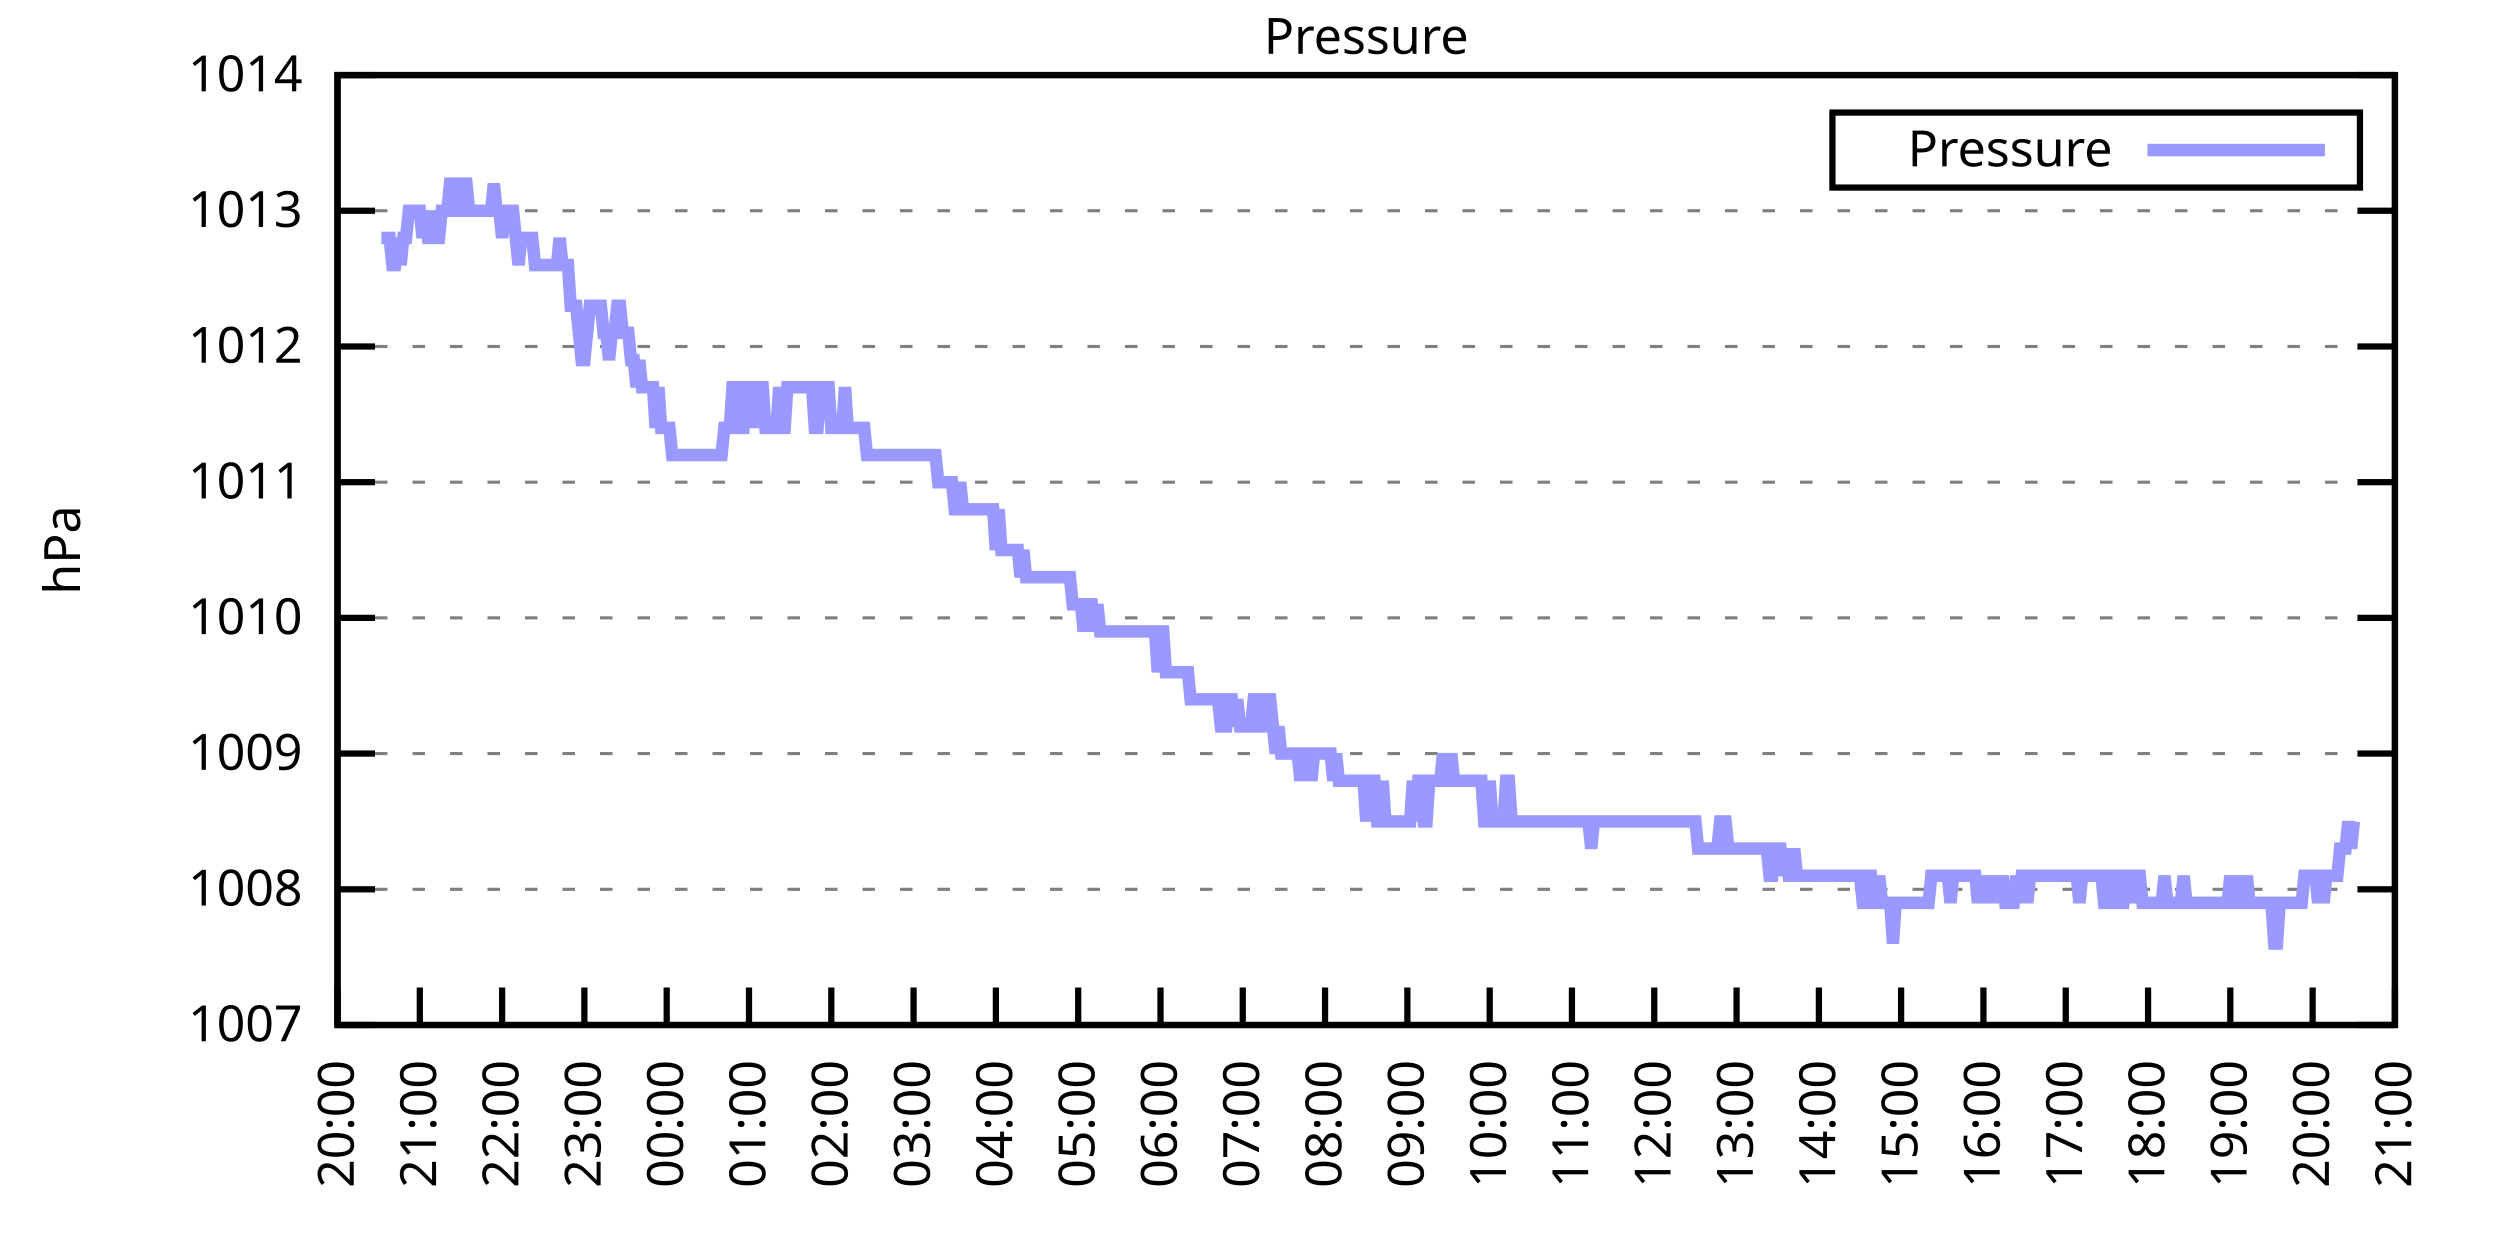
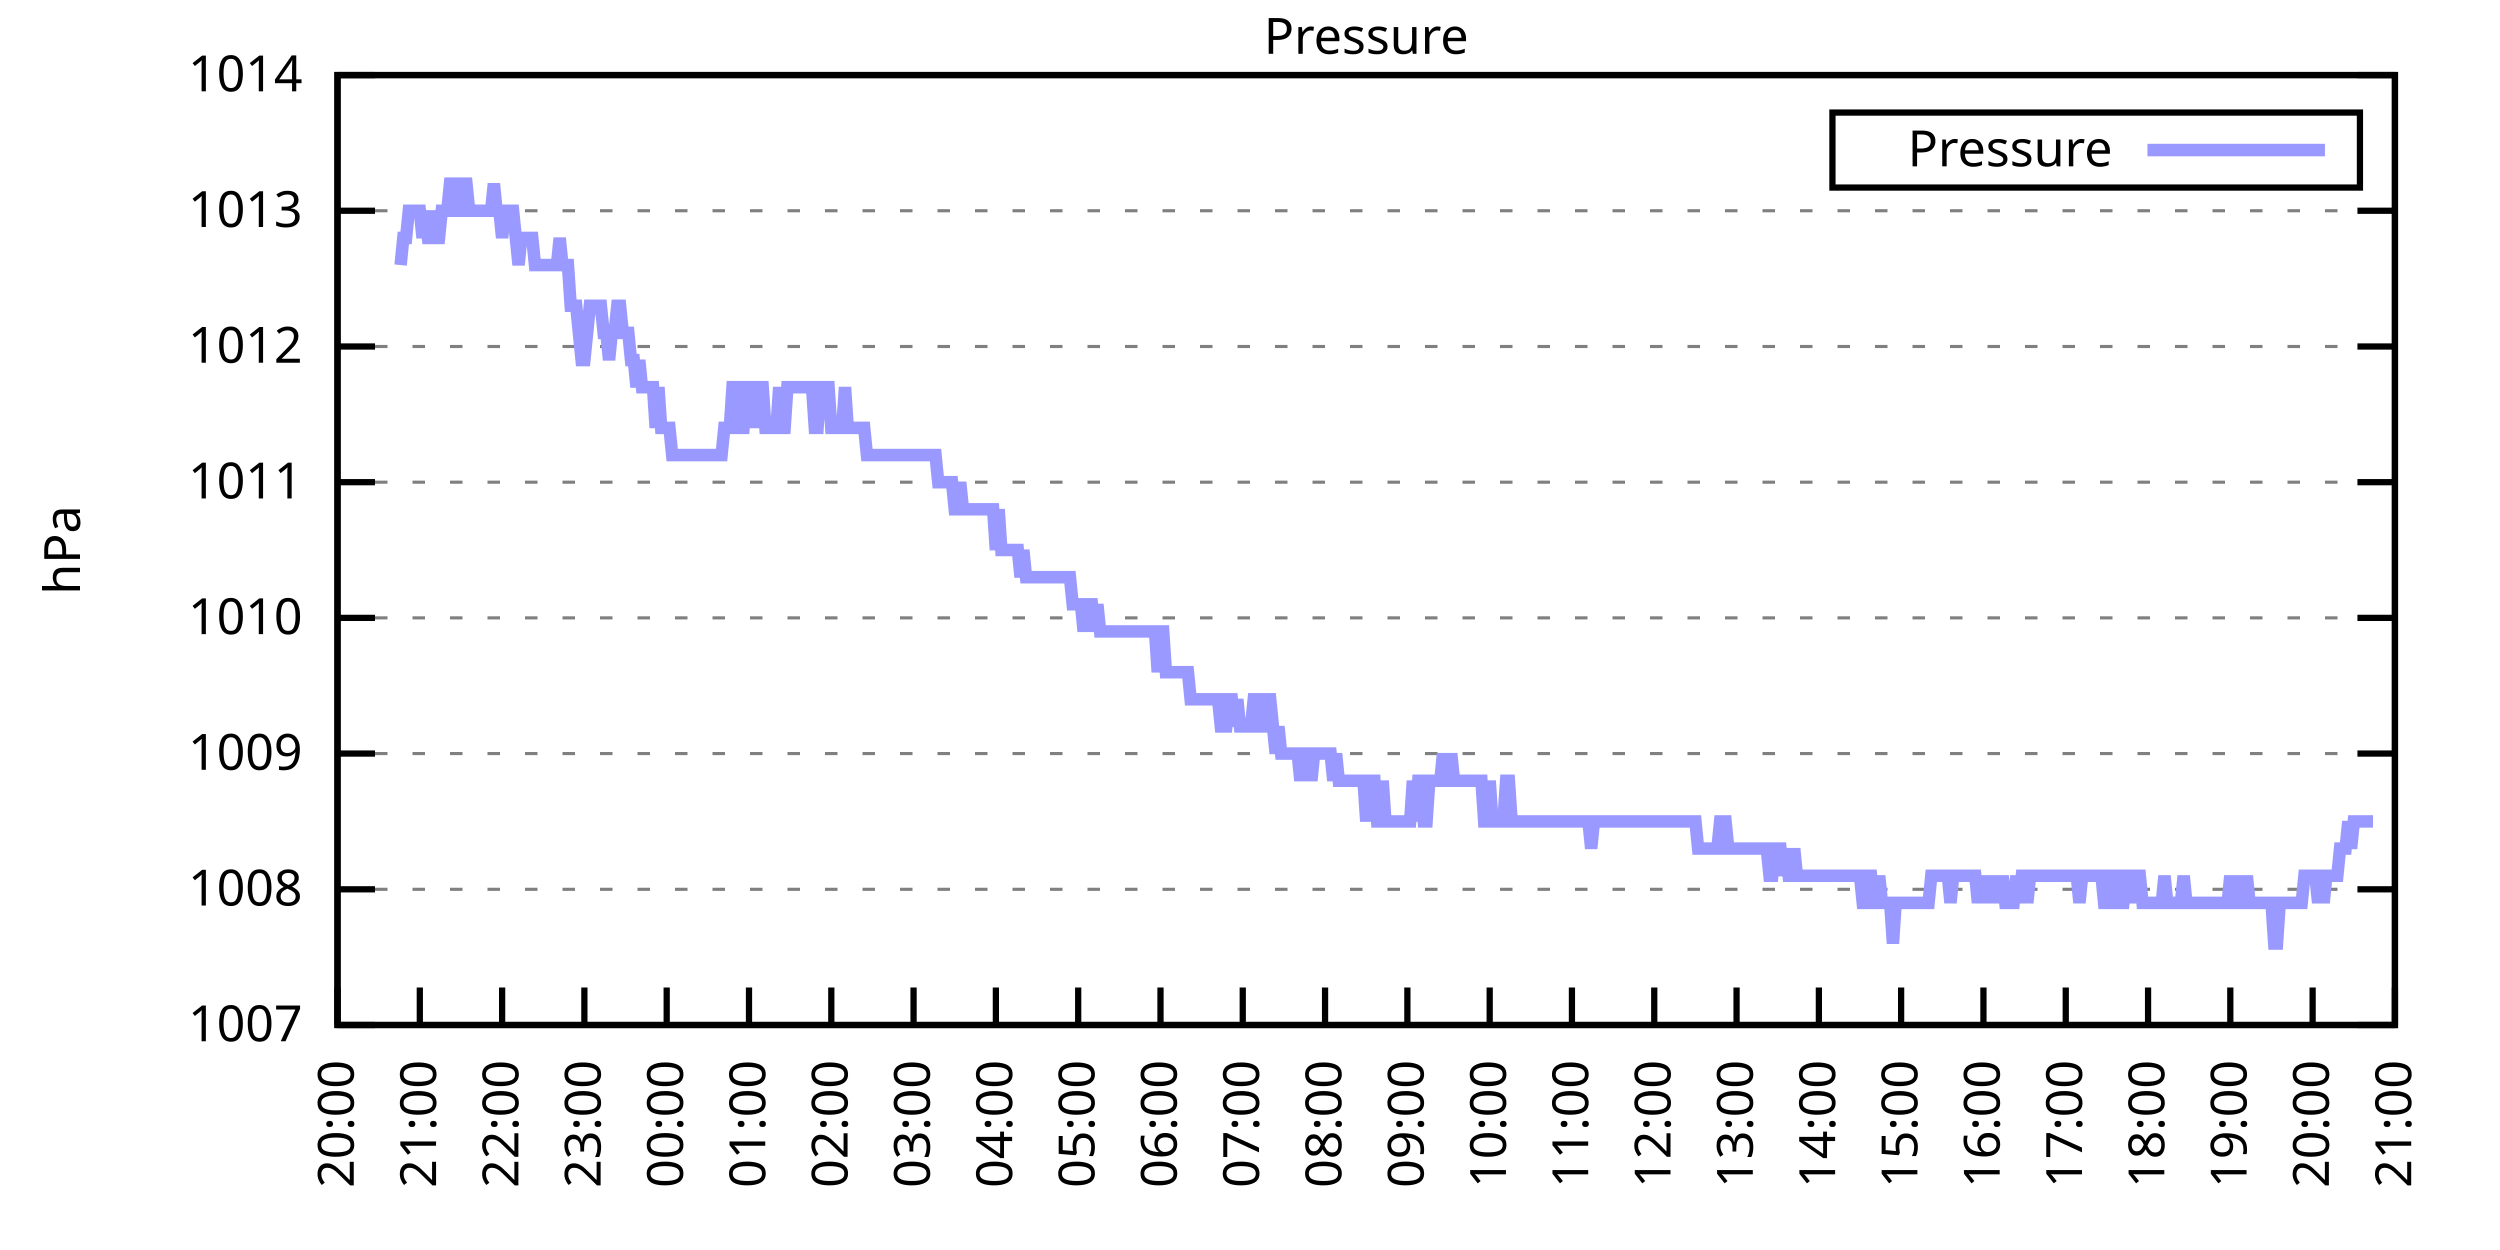
<svg xmlns="http://www.w3.org/2000/svg" xmlns:xlink="http://www.w3.org/1999/xlink" width="400" height="200" viewBox="0 0 400 200">
  <g id="gnuplot_canvas">
    <rect x="0" y="0" width="400" height="200" fill="none" />
    <defs>
      <circle id="gpDot" r="0.5" stroke-width="0.5" stroke="currentColor" />
      <path id="gpPt0" stroke-width="0.333" stroke="currentColor" d="M-1,0 h2 M0,-1 v2" />
      <path id="gpPt1" stroke-width="0.333" stroke="currentColor" d="M-1,-1 L1,1 M1,-1 L-1,1" />
      <path id="gpPt2" stroke-width="0.333" stroke="currentColor" d="M-1,0 L1,0 M0,-1 L0,1 M-1,-1 L1,1 M-1,1 L1,-1" />
      <rect id="gpPt3" stroke-width="0.333" stroke="currentColor" x="-1" y="-1" width="2" height="2" />
      <rect id="gpPt4" stroke-width="0.333" stroke="currentColor" fill="currentColor" x="-1" y="-1" width="2" height="2" />
      <circle id="gpPt5" stroke-width="0.333" stroke="currentColor" cx="0" cy="0" r="1" />
      <use xlink:href="#gpPt5" id="gpPt6" fill="currentColor" stroke="none" />
      <path id="gpPt7" stroke-width="0.333" stroke="currentColor" d="M0,-1.33 L-1.33,0.67 L1.33,0.67 z" />
      <use xlink:href="#gpPt7" id="gpPt8" fill="currentColor" stroke="none" />
      <use xlink:href="#gpPt7" id="gpPt9" stroke="currentColor" transform="rotate(180)" />
      <use xlink:href="#gpPt9" id="gpPt10" fill="currentColor" stroke="none" />
      <use xlink:href="#gpPt3" id="gpPt11" stroke="currentColor" transform="rotate(45)" />
      <use xlink:href="#gpPt11" id="gpPt12" fill="currentColor" stroke="none" />
      <path id="gpPt13" stroke-width="0.333" stroke="currentColor" d="M0,1.330 L1.265,0.411 L0.782,-1.067 L-0.782,-1.076 L-1.265,0.411 z" />
      <use xlink:href="#gpPt13" id="gpPt14" fill="currentColor" stroke="none" />
      <filter id="textbox" filterUnits="objectBoundingBox" x="0" y="0" height="1" width="1">
        <feFlood flood-color="white" flood-opacity="1" result="bgnd" />
        <feComposite in="SourceGraphic" in2="bgnd" operator="atop" />
      </filter>
      <filter id="greybox" filterUnits="objectBoundingBox" x="0" y="0" height="1" width="1">
        <feFlood flood-color="lightgrey" flood-opacity="1" result="grey" />
        <feComposite in="SourceGraphic" in2="grey" operator="atop" />
      </filter>
    </defs>
    <g fill="none" color="white" stroke="currentColor" stroke-width="1.00" stroke-linecap="butt" stroke-linejoin="miter">
</g>
    <g fill="none" color="black" stroke="currentColor" stroke-width="1.00" stroke-linecap="butt" stroke-linejoin="miter">
      <g stroke="none" shape-rendering="crispEdges">
        <polygon fill="rgb(255, 255, 255)" points="54.00,164.00 383.18,164.00 383.18,12.02 54.00,12.02 " />
      </g>
    </g>
    <g fill="none" color="black" stroke="currentColor" stroke-width="1.00" stroke-linecap="butt" stroke-linejoin="miter">
</g>
    <g fill="none" color="black" stroke="black" stroke-width="0.50" stroke-linecap="butt" stroke-linejoin="miter">
</g>
    <g fill="none" color="gray" stroke="currentColor" stroke-width="0.50" stroke-linecap="butt" stroke-linejoin="miter">
      <path stroke="gray" stroke-dasharray="2,4" class="gridline" d="M54.00,164.00 L383.19,164.00  " />
    </g>
    <g fill="none" color="gray" stroke="gray" stroke-width="1.00" stroke-linecap="butt" stroke-linejoin="miter">
</g>
    <g fill="none" color="black" stroke="currentColor" stroke-width="1.00" stroke-linecap="butt" stroke-linejoin="miter">
      <path stroke="black" d="M54.00,164.00 L60.00,164.00 M383.19,164.00 L377.19,164.00  " />
      <g transform="translate(48.40,166.60)" stroke="none" fill="black" font-family="Sans" font-size="8.00" text-anchor="end">
        <text>
          <tspan font-family="Sans"> 1007</tspan>
        </text>
      </g>
    </g>
    <g fill="none" color="black" stroke="currentColor" stroke-width="1.00" stroke-linecap="butt" stroke-linejoin="miter">
</g>
    <g fill="none" color="black" stroke="black" stroke-width="0.50" stroke-linecap="butt" stroke-linejoin="miter">
</g>
    <g fill="none" color="gray" stroke="currentColor" stroke-width="0.50" stroke-linecap="butt" stroke-linejoin="miter">
      <path stroke="gray" stroke-dasharray="2,4" class="gridline" d="M54.00,142.29 L383.19,142.29  " />
    </g>
    <g fill="none" color="gray" stroke="gray" stroke-width="1.00" stroke-linecap="butt" stroke-linejoin="miter">
</g>
    <g fill="none" color="black" stroke="currentColor" stroke-width="1.00" stroke-linecap="butt" stroke-linejoin="miter">
      <path stroke="black" d="M54.00,142.29 L60.00,142.29 M383.19,142.29 L377.19,142.29  " />
      <g transform="translate(48.40,144.89)" stroke="none" fill="black" font-family="Sans" font-size="8.00" text-anchor="end">
        <text>
          <tspan font-family="Sans"> 1008</tspan>
        </text>
      </g>
    </g>
    <g fill="none" color="black" stroke="currentColor" stroke-width="1.00" stroke-linecap="butt" stroke-linejoin="miter">
</g>
    <g fill="none" color="black" stroke="black" stroke-width="0.50" stroke-linecap="butt" stroke-linejoin="miter">
</g>
    <g fill="none" color="gray" stroke="currentColor" stroke-width="0.50" stroke-linecap="butt" stroke-linejoin="miter">
      <path stroke="gray" stroke-dasharray="2,4" class="gridline" d="M54.00,120.57 L383.19,120.57  " />
    </g>
    <g fill="none" color="gray" stroke="gray" stroke-width="1.00" stroke-linecap="butt" stroke-linejoin="miter">
</g>
    <g fill="none" color="black" stroke="currentColor" stroke-width="1.00" stroke-linecap="butt" stroke-linejoin="miter">
      <path stroke="black" d="M54.00,120.57 L60.00,120.57 M383.19,120.57 L377.19,120.57  " />
      <g transform="translate(48.40,123.17)" stroke="none" fill="black" font-family="Sans" font-size="8.00" text-anchor="end">
        <text>
          <tspan font-family="Sans"> 1009</tspan>
        </text>
      </g>
    </g>
    <g fill="none" color="black" stroke="currentColor" stroke-width="1.00" stroke-linecap="butt" stroke-linejoin="miter">
</g>
    <g fill="none" color="black" stroke="black" stroke-width="0.50" stroke-linecap="butt" stroke-linejoin="miter">
</g>
    <g fill="none" color="gray" stroke="currentColor" stroke-width="0.50" stroke-linecap="butt" stroke-linejoin="miter">
      <path stroke="gray" stroke-dasharray="2,4" class="gridline" d="M54.00,98.86 L383.19,98.86  " />
    </g>
    <g fill="none" color="gray" stroke="gray" stroke-width="1.00" stroke-linecap="butt" stroke-linejoin="miter">
</g>
    <g fill="none" color="black" stroke="currentColor" stroke-width="1.00" stroke-linecap="butt" stroke-linejoin="miter">
      <path stroke="black" d="M54.00,98.86 L60.00,98.86 M383.19,98.86 L377.19,98.86  " />
      <g transform="translate(48.40,101.46)" stroke="none" fill="black" font-family="Sans" font-size="8.00" text-anchor="end">
        <text>
          <tspan font-family="Sans"> 1010</tspan>
        </text>
      </g>
    </g>
    <g fill="none" color="black" stroke="currentColor" stroke-width="1.00" stroke-linecap="butt" stroke-linejoin="miter">
</g>
    <g fill="none" color="black" stroke="black" stroke-width="0.50" stroke-linecap="butt" stroke-linejoin="miter">
</g>
    <g fill="none" color="gray" stroke="currentColor" stroke-width="0.50" stroke-linecap="butt" stroke-linejoin="miter">
      <path stroke="gray" stroke-dasharray="2,4" class="gridline" d="M54.00,77.15 L383.19,77.15  " />
    </g>
    <g fill="none" color="gray" stroke="gray" stroke-width="1.00" stroke-linecap="butt" stroke-linejoin="miter">
</g>
    <g fill="none" color="black" stroke="currentColor" stroke-width="1.00" stroke-linecap="butt" stroke-linejoin="miter">
      <path stroke="black" d="M54.00,77.15 L60.00,77.15 M383.19,77.15 L377.19,77.15  " />
      <g transform="translate(48.40,79.75)" stroke="none" fill="black" font-family="Sans" font-size="8.00" text-anchor="end">
        <text>
          <tspan font-family="Sans"> 1011</tspan>
        </text>
      </g>
    </g>
    <g fill="none" color="black" stroke="currentColor" stroke-width="1.00" stroke-linecap="butt" stroke-linejoin="miter">
</g>
    <g fill="none" color="black" stroke="black" stroke-width="0.50" stroke-linecap="butt" stroke-linejoin="miter">
</g>
    <g fill="none" color="gray" stroke="currentColor" stroke-width="0.50" stroke-linecap="butt" stroke-linejoin="miter">
      <path stroke="gray" stroke-dasharray="2,4" class="gridline" d="M54.00,55.44 L383.19,55.44  " />
    </g>
    <g fill="none" color="gray" stroke="gray" stroke-width="1.00" stroke-linecap="butt" stroke-linejoin="miter">
</g>
    <g fill="none" color="black" stroke="currentColor" stroke-width="1.00" stroke-linecap="butt" stroke-linejoin="miter">
      <path stroke="black" d="M54.00,55.44 L60.00,55.44 M383.19,55.44 L377.19,55.44  " />
      <g transform="translate(48.40,58.04)" stroke="none" fill="black" font-family="Sans" font-size="8.00" text-anchor="end">
        <text>
          <tspan font-family="Sans"> 1012</tspan>
        </text>
      </g>
    </g>
    <g fill="none" color="black" stroke="currentColor" stroke-width="1.00" stroke-linecap="butt" stroke-linejoin="miter">
</g>
    <g fill="none" color="black" stroke="black" stroke-width="0.50" stroke-linecap="butt" stroke-linejoin="miter">
</g>
    <g fill="none" color="gray" stroke="currentColor" stroke-width="0.50" stroke-linecap="butt" stroke-linejoin="miter">
      <path stroke="gray" stroke-dasharray="2,4" class="gridline" d="M54.00,33.72 L383.19,33.72  " />
    </g>
    <g fill="none" color="gray" stroke="gray" stroke-width="1.00" stroke-linecap="butt" stroke-linejoin="miter">
</g>
    <g fill="none" color="black" stroke="currentColor" stroke-width="1.00" stroke-linecap="butt" stroke-linejoin="miter">
      <path stroke="black" d="M54.00,33.72 L60.00,33.72 M383.19,33.72 L377.19,33.72  " />
      <g transform="translate(48.40,36.32)" stroke="none" fill="black" font-family="Sans" font-size="8.00" text-anchor="end">
        <text>
          <tspan font-family="Sans"> 1013</tspan>
        </text>
      </g>
    </g>
    <g fill="none" color="black" stroke="currentColor" stroke-width="1.00" stroke-linecap="butt" stroke-linejoin="miter">
</g>
    <g fill="none" color="black" stroke="black" stroke-width="0.50" stroke-linecap="butt" stroke-linejoin="miter">
</g>
    <g fill="none" color="gray" stroke="currentColor" stroke-width="0.50" stroke-linecap="butt" stroke-linejoin="miter">
      <path stroke="gray" stroke-dasharray="2,4" class="gridline" d="M54.00,12.01 L383.19,12.01  " />
    </g>
    <g fill="none" color="gray" stroke="gray" stroke-width="1.00" stroke-linecap="butt" stroke-linejoin="miter">
</g>
    <g fill="none" color="black" stroke="currentColor" stroke-width="1.00" stroke-linecap="butt" stroke-linejoin="miter">
      <path stroke="black" d="M54.00,12.01 L60.00,12.01 M383.19,12.01 L377.19,12.01  " />
      <g transform="translate(48.40,14.61)" stroke="none" fill="black" font-family="Sans" font-size="8.00" text-anchor="end">
        <text>
          <tspan font-family="Sans"> 1014</tspan>
        </text>
      </g>
    </g>
    <g fill="none" color="black" stroke="currentColor" stroke-width="1.00" stroke-linecap="butt" stroke-linejoin="miter">
      <path stroke="black" d="M54.00,164.00 L54.00,158.00  " />
      <g transform="translate(56.60,169.60) rotate(270.00)" stroke="none" fill="black" font-family="Sans" font-size="8.00" text-anchor="end">
        <text>
          <tspan font-family="Sans">20:00</tspan>
        </text>
      </g>
    </g>
    <g fill="none" color="black" stroke="currentColor" stroke-width="1.00" stroke-linecap="butt" stroke-linejoin="miter">
      <path stroke="black" d="M67.17,164.00 L67.17,158.00  " />
      <g transform="translate(69.77,169.60) rotate(270.00)" stroke="none" fill="black" font-family="Sans" font-size="8.00" text-anchor="end">
        <text>
          <tspan font-family="Sans">21:00</tspan>
        </text>
      </g>
    </g>
    <g fill="none" color="black" stroke="currentColor" stroke-width="1.00" stroke-linecap="butt" stroke-linejoin="miter">
      <path stroke="black" d="M80.34,164.00 L80.34,158.00  " />
      <g transform="translate(82.94,169.60) rotate(270.00)" stroke="none" fill="black" font-family="Sans" font-size="8.00" text-anchor="end">
        <text>
          <tspan font-family="Sans">22:00</tspan>
        </text>
      </g>
    </g>
    <g fill="none" color="black" stroke="currentColor" stroke-width="1.00" stroke-linecap="butt" stroke-linejoin="miter">
      <path stroke="black" d="M93.50,164.00 L93.50,158.00  " />
      <g transform="translate(96.10,169.60) rotate(270.00)" stroke="none" fill="black" font-family="Sans" font-size="8.00" text-anchor="end">
        <text>
          <tspan font-family="Sans">23:00</tspan>
        </text>
      </g>
    </g>
    <g fill="none" color="black" stroke="currentColor" stroke-width="1.00" stroke-linecap="butt" stroke-linejoin="miter">
      <path stroke="black" d="M106.67,164.00 L106.67,158.00  " />
      <g transform="translate(109.27,169.60) rotate(270.00)" stroke="none" fill="black" font-family="Sans" font-size="8.00" text-anchor="end">
        <text>
          <tspan font-family="Sans">00:00</tspan>
        </text>
      </g>
    </g>
    <g fill="none" color="black" stroke="currentColor" stroke-width="1.00" stroke-linecap="butt" stroke-linejoin="miter">
      <path stroke="black" d="M119.84,164.00 L119.84,158.00  " />
      <g transform="translate(122.44,169.60) rotate(270.00)" stroke="none" fill="black" font-family="Sans" font-size="8.00" text-anchor="end">
        <text>
          <tspan font-family="Sans">01:00</tspan>
        </text>
      </g>
    </g>
    <g fill="none" color="black" stroke="currentColor" stroke-width="1.00" stroke-linecap="butt" stroke-linejoin="miter">
      <path stroke="black" d="M133.01,164.00 L133.01,158.00  " />
      <g transform="translate(135.61,169.60) rotate(270.00)" stroke="none" fill="black" font-family="Sans" font-size="8.00" text-anchor="end">
        <text>
          <tspan font-family="Sans">02:00</tspan>
        </text>
      </g>
    </g>
    <g fill="none" color="black" stroke="currentColor" stroke-width="1.00" stroke-linecap="butt" stroke-linejoin="miter">
      <path stroke="black" d="M146.17,164.00 L146.17,158.00  " />
      <g transform="translate(148.77,169.60) rotate(270.00)" stroke="none" fill="black" font-family="Sans" font-size="8.00" text-anchor="end">
        <text>
          <tspan font-family="Sans">03:00</tspan>
        </text>
      </g>
    </g>
    <g fill="none" color="black" stroke="currentColor" stroke-width="1.00" stroke-linecap="butt" stroke-linejoin="miter">
      <path stroke="black" d="M159.34,164.00 L159.34,158.00  " />
      <g transform="translate(161.94,169.60) rotate(270.00)" stroke="none" fill="black" font-family="Sans" font-size="8.00" text-anchor="end">
        <text>
          <tspan font-family="Sans">04:00</tspan>
        </text>
      </g>
    </g>
    <g fill="none" color="black" stroke="currentColor" stroke-width="1.00" stroke-linecap="butt" stroke-linejoin="miter">
      <path stroke="black" d="M172.51,164.00 L172.51,158.00  " />
      <g transform="translate(175.11,169.60) rotate(270.00)" stroke="none" fill="black" font-family="Sans" font-size="8.00" text-anchor="end">
        <text>
          <tspan font-family="Sans">05:00</tspan>
        </text>
      </g>
    </g>
    <g fill="none" color="black" stroke="currentColor" stroke-width="1.00" stroke-linecap="butt" stroke-linejoin="miter">
      <path stroke="black" d="M185.68,164.00 L185.68,158.00  " />
      <g transform="translate(188.28,169.60) rotate(270.00)" stroke="none" fill="black" font-family="Sans" font-size="8.00" text-anchor="end">
        <text>
          <tspan font-family="Sans">06:00</tspan>
        </text>
      </g>
    </g>
    <g fill="none" color="black" stroke="currentColor" stroke-width="1.00" stroke-linecap="butt" stroke-linejoin="miter">
      <path stroke="black" d="M198.84,164.00 L198.84,158.00  " />
      <g transform="translate(201.44,169.60) rotate(270.00)" stroke="none" fill="black" font-family="Sans" font-size="8.00" text-anchor="end">
        <text>
          <tspan font-family="Sans">07:00</tspan>
        </text>
      </g>
    </g>
    <g fill="none" color="black" stroke="currentColor" stroke-width="1.00" stroke-linecap="butt" stroke-linejoin="miter">
      <path stroke="black" d="M212.01,164.00 L212.01,158.00  " />
      <g transform="translate(214.61,169.60) rotate(270.00)" stroke="none" fill="black" font-family="Sans" font-size="8.00" text-anchor="end">
        <text>
          <tspan font-family="Sans">08:00</tspan>
        </text>
      </g>
    </g>
    <g fill="none" color="black" stroke="currentColor" stroke-width="1.00" stroke-linecap="butt" stroke-linejoin="miter">
      <path stroke="black" d="M225.18,164.00 L225.18,158.00  " />
      <g transform="translate(227.78,169.60) rotate(270.00)" stroke="none" fill="black" font-family="Sans" font-size="8.00" text-anchor="end">
        <text>
          <tspan font-family="Sans">09:00</tspan>
        </text>
      </g>
    </g>
    <g fill="none" color="black" stroke="currentColor" stroke-width="1.00" stroke-linecap="butt" stroke-linejoin="miter">
      <path stroke="black" d="M238.35,164.00 L238.35,158.00  " />
      <g transform="translate(240.95,169.60) rotate(270.00)" stroke="none" fill="black" font-family="Sans" font-size="8.00" text-anchor="end">
        <text>
          <tspan font-family="Sans">10:00</tspan>
        </text>
      </g>
    </g>
    <g fill="none" color="black" stroke="currentColor" stroke-width="1.00" stroke-linecap="butt" stroke-linejoin="miter">
      <path stroke="black" d="M251.51,164.00 L251.51,158.00  " />
      <g transform="translate(254.11,169.60) rotate(270.00)" stroke="none" fill="black" font-family="Sans" font-size="8.00" text-anchor="end">
        <text>
          <tspan font-family="Sans">11:00</tspan>
        </text>
      </g>
    </g>
    <g fill="none" color="black" stroke="currentColor" stroke-width="1.00" stroke-linecap="butt" stroke-linejoin="miter">
      <path stroke="black" d="M264.68,164.00 L264.68,158.00  " />
      <g transform="translate(267.28,169.60) rotate(270.00)" stroke="none" fill="black" font-family="Sans" font-size="8.00" text-anchor="end">
        <text>
          <tspan font-family="Sans">12:00</tspan>
        </text>
      </g>
    </g>
    <g fill="none" color="black" stroke="currentColor" stroke-width="1.00" stroke-linecap="butt" stroke-linejoin="miter">
      <path stroke="black" d="M277.85,164.00 L277.85,158.00  " />
      <g transform="translate(280.45,169.60) rotate(270.00)" stroke="none" fill="black" font-family="Sans" font-size="8.00" text-anchor="end">
        <text>
          <tspan font-family="Sans">13:00</tspan>
        </text>
      </g>
    </g>
    <g fill="none" color="black" stroke="currentColor" stroke-width="1.00" stroke-linecap="butt" stroke-linejoin="miter">
      <path stroke="black" d="M291.02,164.00 L291.02,158.00  " />
      <g transform="translate(293.62,169.60) rotate(270.00)" stroke="none" fill="black" font-family="Sans" font-size="8.00" text-anchor="end">
        <text>
          <tspan font-family="Sans">14:00</tspan>
        </text>
      </g>
    </g>
    <g fill="none" color="black" stroke="currentColor" stroke-width="1.00" stroke-linecap="butt" stroke-linejoin="miter">
      <path stroke="black" d="M304.18,164.00 L304.18,158.00  " />
      <g transform="translate(306.78,169.60) rotate(270.00)" stroke="none" fill="black" font-family="Sans" font-size="8.00" text-anchor="end">
        <text>
          <tspan font-family="Sans">15:00</tspan>
        </text>
      </g>
    </g>
    <g fill="none" color="black" stroke="currentColor" stroke-width="1.00" stroke-linecap="butt" stroke-linejoin="miter">
      <path stroke="black" d="M317.35,164.00 L317.35,158.00  " />
      <g transform="translate(319.95,169.60) rotate(270.00)" stroke="none" fill="black" font-family="Sans" font-size="8.00" text-anchor="end">
        <text>
          <tspan font-family="Sans">16:00</tspan>
        </text>
      </g>
    </g>
    <g fill="none" color="black" stroke="currentColor" stroke-width="1.00" stroke-linecap="butt" stroke-linejoin="miter">
      <path stroke="black" d="M330.52,164.00 L330.52,158.00  " />
      <g transform="translate(333.12,169.60) rotate(270.00)" stroke="none" fill="black" font-family="Sans" font-size="8.00" text-anchor="end">
        <text>
          <tspan font-family="Sans">17:00</tspan>
        </text>
      </g>
    </g>
    <g fill="none" color="black" stroke="currentColor" stroke-width="1.00" stroke-linecap="butt" stroke-linejoin="miter">
      <path stroke="black" d="M343.69,164.00 L343.69,158.00  " />
      <g transform="translate(346.29,169.60) rotate(270.00)" stroke="none" fill="black" font-family="Sans" font-size="8.00" text-anchor="end">
        <text>
          <tspan font-family="Sans">18:00</tspan>
        </text>
      </g>
    </g>
    <g fill="none" color="black" stroke="currentColor" stroke-width="1.00" stroke-linecap="butt" stroke-linejoin="miter">
      <path stroke="black" d="M356.85,164.00 L356.85,158.00  " />
      <g transform="translate(359.45,169.60) rotate(270.00)" stroke="none" fill="black" font-family="Sans" font-size="8.00" text-anchor="end">
        <text>
          <tspan font-family="Sans">19:00</tspan>
        </text>
      </g>
    </g>
    <g fill="none" color="black" stroke="currentColor" stroke-width="1.00" stroke-linecap="butt" stroke-linejoin="miter">
      <path stroke="black" d="M370.02,164.00 L370.02,158.00  " />
      <g transform="translate(372.62,169.60) rotate(270.00)" stroke="none" fill="black" font-family="Sans" font-size="8.00" text-anchor="end">
        <text>
          <tspan font-family="Sans">20:00</tspan>
        </text>
      </g>
    </g>
    <g fill="none" color="black" stroke="currentColor" stroke-width="1.00" stroke-linecap="butt" stroke-linejoin="miter">
      <path stroke="black" d="M383.19,164.00 L383.19,158.00  " />
      <g transform="translate(385.79,169.60) rotate(270.00)" stroke="none" fill="black" font-family="Sans" font-size="8.00" text-anchor="end">
        <text>
          <tspan font-family="Sans">21:00</tspan>
        </text>
      </g>
    </g>
    <g fill="none" color="black" stroke="currentColor" stroke-width="1.00" stroke-linecap="butt" stroke-linejoin="miter">
</g>
    <g fill="none" color="black" stroke="currentColor" stroke-width="1.00" stroke-linecap="butt" stroke-linejoin="miter">
      <path stroke="black" d="M54.00,12.01 L54.00,164.00 L383.19,164.00 L383.19,12.01 L54.00,12.01 Z  " />
    </g>
    <g fill="none" color="black" stroke="currentColor" stroke-width="1.00" stroke-linecap="butt" stroke-linejoin="miter">
</g>
    <g fill="none" color="black" stroke="currentColor" stroke-width="1.00" stroke-linecap="butt" stroke-linejoin="miter">
      <path stroke="black" d="M293.19,30.01 L293.19,18.01 L377.59,18.01 L377.59,30.01 L293.19,30.01 Z  " />
    </g>
    <g id="Pressure_plot_1">
      <g fill="none" color="white" stroke="black" stroke-width="2.00" stroke-linecap="butt" stroke-linejoin="miter">
</g>
      <g fill="none" color="black" stroke="currentColor" stroke-width="2.00" stroke-linecap="butt" stroke-linejoin="miter">
        <g transform="translate(337.99,26.61)" stroke="none" fill="black" font-family="Sans" font-size="8.00" text-anchor="end">
          <text>
            <tspan font-family="Sans">Pressure</tspan>
          </text>
        </g>
      </g>
      <g fill="none" color="black" stroke="currentColor" stroke-width="2.00" stroke-linecap="butt" stroke-linejoin="miter">
-         <path stroke="rgb(153, 153, 255)" d="M343.59,24.01 L371.99,24.01 M61.02,38.07 L61.46,38.07 L61.90,38.07 L62.34,38.07 L62.78,42.41 L63.22,42.41   L63.66,38.07 L64.10,42.41 L64.53,38.07 L64.97,38.07 L65.41,33.72 L65.85,33.72 L66.29,33.72 L66.73,33.72   L67.17,33.72 L67.61,38.07 L68.05,33.72 L68.48,38.07 L68.92,38.07 L69.36,33.72 L69.80,38.07 L70.24,38.07   L70.68,33.72 L71.12,33.72 L71.56,33.72 L72.00,29.38 L72.43,29.38 L72.87,29.38 L73.31,33.72 L73.75,33.72   L74.19,29.38 L74.63,29.38 L75.07,33.72 L75.51,33.72 L75.95,33.72 L76.38,33.72 L76.82,33.72 L77.26,33.72   L77.70,33.72 L78.14,33.72 L78.58,33.72 L79.02,29.38 L79.46,33.72 L79.90,33.72 L80.34,38.07 L80.77,33.72   L81.21,33.72 L81.65,33.72 L82.09,33.72 L82.53,38.07 L82.97,42.41 L83.41,38.07 L83.85,38.07 L84.29,38.07   L84.72,38.07 L85.16,38.07 L85.60,42.41 L86.04,42.41 L86.48,42.41 L86.92,42.41 L87.36,42.41 L87.80,42.41   L88.24,42.41 L88.67,42.41 L89.11,42.41 L89.55,38.07 L89.99,42.41 L90.43,42.41 L90.87,42.41 L91.31,48.92   L91.75,48.92 L92.19,48.92 L92.62,53.26 L93.06,57.61 L93.50,57.61 L93.94,53.26 L94.38,48.92 L94.82,48.92   L95.26,48.92 L95.70,48.92 L96.14,48.92 L96.58,53.26 L97.01,53.26 L97.45,57.61 L97.89,53.26 L98.33,53.26   L98.77,48.92 L99.21,48.92 L99.65,53.26 L100.09,53.26 L100.53,53.26 L100.96,57.61 L101.40,57.61 L101.84,61.95   L102.28,57.61 L102.72,61.95 L103.16,61.95 L103.60,61.95 L104.04,61.95 L104.48,61.95 L104.91,68.46 L105.35,61.95   L105.79,68.46 L106.23,68.46 L106.67,68.46 L107.11,68.46 L107.55,72.81 L107.99,72.81 L108.43,72.81 L108.87,72.81   L109.30,72.81 L109.74,72.81 L110.18,72.81 L110.62,72.81 L111.06,72.81 L111.50,72.81 L111.94,72.81 L112.38,72.81   L112.82,72.81 L113.25,72.81 L113.69,72.81 L114.13,72.81 L114.57,72.81 L115.01,72.81 L115.45,72.81 L115.89,68.46   L116.33,68.46 L116.77,68.46 L117.20,61.95 L117.64,61.95 L118.08,61.95 L118.52,68.46 L118.96,68.46 L119.40,61.95   L119.84,61.95 L120.28,68.46 L120.72,61.95 L121.15,68.46 L121.59,61.95 L122.03,61.95 L122.47,68.46 L122.91,68.46   L123.35,68.46 L123.79,68.46 L124.23,68.46 L124.67,61.95 L125.11,68.46 L125.54,68.46 L125.98,61.95 L126.42,61.95   L126.86,61.95 L127.30,61.95 L127.74,61.95 L128.18,61.95 L128.62,61.95 L129.06,61.95 L129.49,61.95 L129.93,61.95   L130.37,68.46 L130.81,68.46 L131.25,61.95 L131.69,61.95 L132.13,61.95 L132.57,61.95 L133.01,68.46 L133.44,68.46   L133.88,68.46 L134.32,68.46 L134.76,68.46 L135.20,61.95 L135.64,68.46 L136.08,68.46 L136.52,68.46 L136.96,68.46   L137.39,68.46 L137.83,68.46 L138.27,68.46 L138.71,72.81 L139.15,72.81 L139.59,72.81 L140.03,72.81 L140.47,72.81   L140.91,72.81 L141.35,72.81 L141.78,72.81 L142.22,72.81 L142.66,72.81 L143.10,72.81 L143.54,72.81 L143.98,72.81   L144.42,72.81 L144.86,72.81 L145.30,72.81 L145.73,72.81 L146.17,72.81 L146.61,72.81 L147.05,72.81 L147.49,72.81   L147.93,72.81 L148.37,72.81 L148.81,72.81 L149.25,72.81 L149.68,72.81 L150.12,77.15 L150.56,77.15 L151.00,77.15   L151.44,77.15 L151.88,77.15 L152.32,77.15 L152.76,81.49 L153.20,81.49 L153.63,77.15 L154.07,81.49 L154.51,81.49   L154.95,81.49 L155.39,81.49 L155.83,81.49 L156.27,81.49 L156.71,81.49 L157.15,81.49 L157.59,81.49 L158.02,81.49   L158.46,81.49 L158.90,81.49 L159.34,88.00 L159.78,81.49 L160.22,88.00 L160.66,88.00 L161.10,88.00 L161.54,88.00   L161.97,88.00 L162.41,88.00 L162.85,88.00 L163.29,92.35 L163.73,88.00 L164.17,92.35 L164.61,92.35 L165.05,92.35   L165.49,92.35 L165.92,92.35 L166.36,92.35 L166.80,92.35 L167.24,92.35 L167.68,92.35 L168.12,92.35 L168.56,92.35   L169.00,92.35 L169.44,92.35 L169.87,92.35 L170.31,92.35 L170.75,92.35 L171.19,92.35 L171.63,96.69 L172.07,96.69   L172.51,96.69 L172.95,96.69 L173.39,101.03 L173.83,96.69 L174.26,96.69 L174.70,96.69 L175.14,101.03 L175.58,96.69   L176.02,101.03 L176.46,101.03 L176.90,101.03 L177.34,101.03 L177.78,101.03 L178.21,101.03 L178.65,101.03 L179.09,101.03   L179.53,101.03 L179.97,101.03 L180.41,101.03 L180.85,101.03 L181.29,101.03 L181.73,101.03 L182.16,101.03 L182.60,101.03   L183.04,101.03 L183.48,101.03 L183.92,101.03 L184.36,101.03 L184.80,101.03 L185.24,107.55 L185.68,101.03 L186.11,101.03   L186.55,107.55 L186.99,107.55 L187.43,107.55 L187.87,107.55 L188.31,107.55 L188.75,107.55 L189.19,107.55 L189.63,107.55   L190.07,107.55 L190.50,111.89 L190.94,111.89 L191.38,111.89 L191.82,111.89 L192.26,111.89 L192.70,111.89 L193.14,111.89   L193.58,111.89 L194.02,111.89 L194.45,111.89 L194.89,111.89 L195.33,116.23 L195.77,116.23 L196.21,116.23 L196.65,111.89   L197.09,111.89 L197.53,116.23 L197.97,111.89 L198.40,116.23 L198.84,116.23 L199.28,116.23 L199.72,116.23 L200.16,116.23   L200.60,111.89 L201.04,111.89 L201.48,116.23 L201.92,116.23 L202.35,116.23 L202.79,111.89 L203.23,111.89 L203.67,116.23   L204.11,120.57 L204.55,116.23 L204.99,120.57 L205.43,120.57 L205.87,120.57 L206.31,120.57 L206.74,120.57 L207.18,120.57   L207.62,120.57 L208.06,124.92 L208.50,120.57 L208.94,120.57 L209.38,120.57 L209.82,124.92 L210.26,120.57 L210.69,120.57   L211.13,120.57 L211.57,120.57 L212.01,120.57 L212.45,120.57 L212.89,120.57 L213.33,124.92 L213.77,120.57 L214.21,124.92   L214.64,124.92 L215.08,124.92 L215.52,124.92 L215.96,124.92 L216.40,124.92 L216.84,124.92 L217.28,124.92 L217.72,124.92   L218.16,124.92 L218.60,131.43 L219.03,124.92 L219.47,124.92 L219.91,124.92 L220.35,131.43 L220.79,131.43 L221.23,124.92   L221.67,131.43 L222.11,131.43 L222.55,131.43 L222.98,131.43 L223.42,131.43 L223.86,131.43 L224.30,131.43 L224.74,131.43   L225.18,131.43 L225.62,131.43 L226.06,124.92 L226.50,131.43 L226.93,124.92 L227.37,124.92 L227.81,131.43 L228.25,131.43   L228.69,124.92 L229.13,124.92 L229.57,124.92 L230.01,124.92 L230.45,124.92 L230.88,120.57 L231.32,124.92 L231.76,124.92   L232.20,120.57 L232.64,124.92 L233.08,124.92 L233.52,124.92 L233.96,124.92 L234.40,124.92 L234.84,124.92 L235.27,124.92   L235.71,124.92 L236.15,124.92 L236.59,124.92 L237.03,124.92 L237.47,131.43 L237.91,131.43 L238.35,124.92 L238.79,131.43   L239.22,131.43 L239.66,131.43 L240.10,131.43 L240.54,131.43 L240.98,124.92 L241.42,124.92 L241.86,131.43 L242.30,131.43   L242.74,131.43 L243.17,131.43 L243.61,131.43 L244.05,131.43 L244.49,131.43 L244.93,131.43 L245.37,131.43 L245.81,131.43   L246.25,131.43 L246.69,131.43 L247.12,131.43 L247.56,131.43 L248.00,131.43 L248.44,131.43 L248.88,131.43 L249.32,131.43   L249.76,131.43 L250.20,131.43 L250.64,131.43 L251.08,131.43 L251.51,131.43 L251.95,131.43 L252.39,131.43 L252.83,131.43   L253.27,131.43 L253.71,131.43 L254.15,131.43 L254.59,135.77 L255.03,131.43 L255.46,131.43 L255.90,131.43 L256.34,131.43   L256.78,131.43 L257.22,131.43 L257.66,131.43 L258.10,131.43 L258.54,131.43 L258.98,131.43 L259.41,131.43 L259.85,131.43   L260.29,131.43 L260.73,131.43 L261.17,131.43 L261.61,131.43 L262.05,131.43 L262.49,131.43 L262.93,131.43 L263.36,131.43   L263.80,131.43 L264.24,131.43 L264.68,131.43 L265.12,131.43 L265.56,131.43 L266.00,131.43 L266.44,131.43 L266.88,131.43   L267.32,131.43 L267.75,131.43 L268.19,131.43 L268.63,131.43 L269.07,131.43 L269.51,131.43 L269.95,131.43 L270.39,131.43   L270.83,131.43 L271.27,131.43 L271.70,135.77 L272.14,135.77 L272.58,135.77 L273.02,135.77 L273.46,135.77 L273.90,135.77   L274.34,135.77 L274.78,135.77 L275.22,131.43 L275.65,131.43 L276.09,131.43 L276.53,135.77 L276.97,135.77 L277.41,135.77   L277.85,135.77 L278.29,135.77 L278.73,135.77 L279.17,135.77 L279.60,135.77 L280.04,135.77 L280.48,135.77 L280.92,135.77   L281.36,135.77 L281.80,135.77 L282.24,135.77 L282.68,135.77 L283.12,140.12 L283.56,140.12 L283.99,135.77 L284.43,135.77   L284.87,135.77 L285.31,140.12 L285.75,135.77 L286.19,140.12 L286.63,140.12 L287.07,135.77 L287.51,140.12 L287.94,140.12   L288.38,140.12 L288.82,140.12 L289.26,140.12 L289.70,140.12 L290.14,140.12 L290.58,140.12 L291.02,140.12 L291.46,140.12   L291.89,140.12 L292.33,140.12 L292.77,140.12 L293.21,140.12 L293.65,140.12 L294.09,140.12 L294.53,140.12 L294.97,140.12   L295.41,140.12 L295.84,140.12 L296.28,140.12 L296.72,140.12 L297.16,140.12 L297.60,140.12 L298.04,144.46 L298.48,144.46   L298.92,140.12 L299.36,140.12 L299.80,144.46 L300.23,144.46 L300.67,140.12 L301.11,144.46 L301.55,144.46 L301.99,144.46   L302.43,144.46 L302.87,150.97 L303.31,144.46 L303.75,144.46 L304.18,144.46 L304.62,144.46 L305.06,144.46 L305.50,144.46   L305.94,144.46 L306.38,144.46 L306.82,144.46 L307.26,144.46 L307.70,144.46 L308.13,144.46 L308.57,144.46 L309.01,140.12   L309.45,140.12 L309.89,140.12 L310.33,140.12 L310.77,140.12 L311.21,140.12 L311.65,140.12 L312.08,144.46 L312.52,140.12   L312.96,140.12 L313.40,140.12 L313.84,140.12 L314.28,140.12 L314.72,140.12 L315.16,140.12 L315.60,140.12 L316.04,140.12   L316.47,144.46 L316.91,140.12 L317.35,144.46 L317.79,140.12 L318.23,144.46 L318.67,140.12 L319.11,144.46 L319.55,140.12   L319.99,144.46 L320.42,140.12 L320.86,144.46 L321.30,144.46 L321.74,144.46 L322.18,144.46 L322.62,140.12 L323.06,144.46   L323.50,140.12 L323.94,140.12 L324.37,144.46 L324.81,140.12 L325.25,140.12 L325.69,140.12 L326.13,140.12 L326.57,140.12   L327.01,140.12 L327.45,140.12 L327.89,140.12 L328.33,140.12 L328.76,140.12 L329.20,140.12 L329.64,140.12 L330.08,140.12   L330.52,140.12 L330.96,140.12 L331.40,140.12 L331.84,140.12 L332.28,140.12 L332.71,144.46 L333.15,140.12 L333.59,140.12   L334.03,140.12 L334.47,140.12 L334.91,140.12 L335.35,140.12 L335.79,140.12 L336.23,140.12 L336.66,144.46 L337.10,144.46   L337.54,140.12 L337.98,140.12 L338.42,140.12 L338.86,144.46 L339.30,144.46 L339.74,144.46 L340.18,140.12 L340.61,140.12   L341.05,144.46 L341.49,140.12 L341.93,140.12 L342.37,140.12 L342.81,144.46 L343.25,144.46 L343.69,144.46 L344.13,144.46   L344.57,144.46 L345.00,144.46 L345.44,144.46 L345.88,144.46 L346.32,140.12 L346.76,144.46 L347.20,144.46 L347.64,144.46   L348.08,144.46 L348.52,144.46 L348.95,144.46 L349.39,140.12 L349.83,144.46 L350.27,144.46 L350.71,144.46 L351.15,144.46   L351.59,144.46 L352.03,144.46 L352.47,144.46 L352.90,144.46 L353.34,144.46 L353.78,144.46 L354.22,144.46 L354.66,144.46   L355.10,144.46 L355.54,144.46 L355.98,144.46 L356.42,144.46 L356.85,140.12 L357.29,144.46 L357.73,144.46 L358.17,144.46   L358.61,140.12 L359.05,144.46 L359.49,140.12 L359.93,144.46 L360.37,144.46 L360.81,144.46 L361.24,144.46 L361.68,144.46   L362.12,144.46 L362.56,144.46 L363.00,144.46 L363.44,144.46 L363.88,150.97 L364.32,150.97 L364.76,144.46 L365.19,144.46   L365.63,144.46 L366.07,144.46 L366.51,144.46 L366.95,144.46 L367.39,144.46 L367.83,144.46 L368.27,144.46 L368.71,140.12   L369.14,140.12 L369.58,140.12 L370.02,140.12 L370.46,140.12 L370.90,144.46 L371.34,140.12 L371.78,144.46 L372.22,140.12   L372.66,140.12 L373.09,140.12 L373.53,140.12 L373.97,140.12 L374.41,135.77 L374.85,135.77 L375.29,135.77 L375.73,131.43   L376.17,135.77 L376.61,131.43  " />
+         <path stroke="rgb(153, 153, 255)" d="M343.59,24.01 L371.99,24.01 M64.10,42.41 L64.53,38.07 L64.97,38.07 L65.41,33.72 L65.85,33.72 L66.29,33.72   L66.73,33.72 L67.17,33.72 L67.61,38.07 L68.05,33.72 L68.48,38.07 L68.92,38.07 L69.36,33.72 L69.80,38.07   L70.24,38.07 L70.68,33.72 L71.12,33.72 L71.56,33.72 L72.00,29.38 L72.43,29.38 L72.87,29.38 L73.31,33.72   L73.75,33.72 L74.19,29.38 L74.63,29.38 L75.07,33.72 L75.51,33.72 L75.95,33.72 L76.38,33.72 L76.82,33.72   L77.26,33.72 L77.70,33.72 L78.14,33.72 L78.58,33.72 L79.02,29.38 L79.46,33.72 L79.90,33.72 L80.34,38.07   L80.77,33.72 L81.21,33.72 L81.65,33.72 L82.09,33.72 L82.53,38.07 L82.97,42.41 L83.41,38.07 L83.85,38.07   L84.29,38.07 L84.72,38.07 L85.16,38.07 L85.60,42.41 L86.04,42.41 L86.48,42.41 L86.92,42.41 L87.36,42.41   L87.80,42.41 L88.24,42.41 L88.67,42.41 L89.11,42.41 L89.55,38.07 L89.99,42.41 L90.43,42.41 L90.87,42.41   L91.31,48.92 L91.75,48.92 L92.19,48.92 L92.62,53.26 L93.06,57.61 L93.50,57.61 L93.94,53.26 L94.38,48.92   L94.82,48.92 L95.26,48.92 L95.70,48.92 L96.14,48.92 L96.58,53.26 L97.01,53.26 L97.45,57.61 L97.89,53.26   L98.33,53.26 L98.77,48.92 L99.21,48.92 L99.65,53.26 L100.09,53.26 L100.53,53.26 L100.96,57.61 L101.40,57.61   L101.84,61.95 L102.28,57.61 L102.72,61.95 L103.16,61.95 L103.60,61.95 L104.04,61.95 L104.48,61.95 L104.91,68.46   L105.35,61.95 L105.79,68.46 L106.23,68.46 L106.67,68.46 L107.11,68.46 L107.55,72.81 L107.99,72.81 L108.43,72.81   L108.87,72.81 L109.30,72.81 L109.74,72.81 L110.18,72.81 L110.62,72.81 L111.06,72.81 L111.50,72.81 L111.94,72.81   L112.38,72.81 L112.82,72.81 L113.25,72.81 L113.69,72.81 L114.13,72.81 L114.57,72.81 L115.01,72.81 L115.45,72.81   L115.89,68.46 L116.33,68.46 L116.77,68.46 L117.20,61.95 L117.64,61.95 L118.08,61.95 L118.52,68.46 L118.96,68.46   L119.40,61.95 L119.84,61.95 L120.28,68.46 L120.72,61.95 L121.15,68.46 L121.59,61.95 L122.03,61.95 L122.47,68.46   L122.91,68.46 L123.35,68.46 L123.79,68.46 L124.23,68.46 L124.67,61.95 L125.11,68.46 L125.54,68.46 L125.98,61.95   L126.42,61.95 L126.86,61.95 L127.30,61.95 L127.74,61.95 L128.18,61.95 L128.62,61.95 L129.06,61.95 L129.49,61.95   L129.93,61.95 L130.37,68.46 L130.81,68.46 L131.25,61.95 L131.69,61.95 L132.13,61.95 L132.57,61.95 L133.01,68.46   L133.44,68.46 L133.88,68.46 L134.32,68.46 L134.76,68.46 L135.20,61.95 L135.64,68.46 L136.08,68.46 L136.52,68.46   L136.96,68.46 L137.39,68.46 L137.83,68.46 L138.27,68.46 L138.71,72.81 L139.15,72.81 L139.59,72.81 L140.03,72.81   L140.47,72.81 L140.91,72.81 L141.35,72.81 L141.78,72.81 L142.22,72.81 L142.66,72.81 L143.10,72.81 L143.54,72.81   L143.98,72.81 L144.42,72.81 L144.86,72.81 L145.30,72.81 L145.73,72.81 L146.17,72.81 L146.61,72.81 L147.05,72.81   L147.49,72.81 L147.93,72.81 L148.37,72.81 L148.81,72.81 L149.25,72.81 L149.68,72.81 L150.12,77.15 L150.56,77.15   L151.00,77.15 L151.44,77.15 L151.88,77.15 L152.32,77.15 L152.76,81.49 L153.20,81.49 L153.63,77.15 L154.07,81.49   L154.51,81.49 L154.95,81.49 L155.39,81.49 L155.83,81.49 L156.27,81.49 L156.71,81.49 L157.15,81.49 L157.59,81.49   L158.02,81.49 L158.46,81.49 L158.90,81.49 L159.34,88.00 L159.78,81.49 L160.22,88.00 L160.66,88.00 L161.10,88.00   L161.54,88.00 L161.97,88.00 L162.41,88.00 L162.85,88.00 L163.29,92.35 L163.73,88.00 L164.17,92.35 L164.61,92.35   L165.05,92.35 L165.49,92.35 L165.92,92.35 L166.36,92.35 L166.80,92.35 L167.24,92.35 L167.68,92.35 L168.12,92.35   L168.56,92.35 L169.00,92.35 L169.44,92.35 L169.87,92.35 L170.31,92.35 L170.75,92.35 L171.19,92.35 L171.63,96.69   L172.07,96.69 L172.51,96.69 L172.95,96.69 L173.39,101.03 L173.83,96.69 L174.26,96.69 L174.70,96.69 L175.14,101.03   L175.58,96.69 L176.02,101.03 L176.46,101.03 L176.90,101.03 L177.34,101.03 L177.78,101.03 L178.21,101.03 L178.65,101.03   L179.09,101.03 L179.53,101.03 L179.97,101.03 L180.41,101.03 L180.85,101.03 L181.29,101.03 L181.73,101.03 L182.16,101.03   L182.60,101.03 L183.04,101.03 L183.48,101.03 L183.92,101.03 L184.36,101.03 L184.80,101.03 L185.24,107.55 L185.68,101.03   L186.11,101.03 L186.55,107.55 L186.99,107.55 L187.43,107.55 L187.87,107.55 L188.31,107.55 L188.75,107.55 L189.19,107.55   L189.63,107.55 L190.07,107.55 L190.50,111.89 L190.94,111.89 L191.38,111.89 L191.82,111.89 L192.26,111.89 L192.70,111.89   L193.14,111.89 L193.58,111.89 L194.02,111.89 L194.45,111.89 L194.89,111.89 L195.33,116.23 L195.77,116.23 L196.21,116.23   L196.65,111.89 L197.09,111.89 L197.53,116.23 L197.97,111.89 L198.40,116.23 L198.84,116.23 L199.28,116.23 L199.72,116.23   L200.16,116.23 L200.60,111.89 L201.04,111.89 L201.48,116.23 L201.92,116.23 L202.35,116.23 L202.79,111.89 L203.23,111.89   L203.67,116.23 L204.11,120.57 L204.55,116.23 L204.99,120.57 L205.43,120.57 L205.87,120.57 L206.31,120.57 L206.74,120.57   L207.18,120.57 L207.62,120.57 L208.06,124.92 L208.50,120.57 L208.94,120.57 L209.38,120.57 L209.82,124.92 L210.26,120.57   L210.69,120.57 L211.13,120.57 L211.57,120.57 L212.01,120.57 L212.45,120.57 L212.89,120.57 L213.33,124.92 L213.77,120.57   L214.21,124.92 L214.64,124.92 L215.08,124.92 L215.52,124.92 L215.96,124.92 L216.40,124.92 L216.84,124.92 L217.28,124.92   L217.72,124.92 L218.16,124.92 L218.60,131.43 L219.03,124.92 L219.47,124.92 L219.91,124.92 L220.35,131.43 L220.79,131.43   L221.23,124.92 L221.67,131.43 L222.11,131.43 L222.55,131.43 L222.98,131.43 L223.42,131.43 L223.86,131.43 L224.30,131.43   L224.74,131.43 L225.18,131.43 L225.62,131.43 L226.06,124.92 L226.50,131.43 L226.93,124.92 L227.37,124.92 L227.81,131.43   L228.25,131.43 L228.69,124.92 L229.13,124.92 L229.57,124.92 L230.01,124.92 L230.45,124.92 L230.88,120.57 L231.32,124.92   L231.76,124.92 L232.20,120.57 L232.64,124.92 L233.08,124.92 L233.52,124.92 L233.96,124.92 L234.40,124.92 L234.84,124.92   L235.27,124.92 L235.71,124.92 L236.15,124.92 L236.59,124.92 L237.03,124.92 L237.47,131.43 L237.91,131.43 L238.35,124.92   L238.79,131.43 L239.22,131.43 L239.66,131.43 L240.10,131.43 L240.54,131.43 L240.98,124.92 L241.42,124.92 L241.86,131.43   L242.30,131.43 L242.74,131.43 L243.17,131.43 L243.61,131.43 L244.05,131.43 L244.49,131.43 L244.93,131.43 L245.37,131.43   L245.81,131.43 L246.25,131.43 L246.69,131.43 L247.12,131.43 L247.56,131.43 L248.00,131.43 L248.44,131.43 L248.88,131.43   L249.32,131.43 L249.76,131.43 L250.20,131.43 L250.64,131.43 L251.08,131.43 L251.51,131.43 L251.95,131.43 L252.39,131.43   L252.83,131.43 L253.27,131.43 L253.71,131.43 L254.15,131.43 L254.59,135.77 L255.03,131.43 L255.46,131.43 L255.90,131.43   L256.34,131.43 L256.78,131.43 L257.22,131.43 L257.66,131.43 L258.10,131.43 L258.54,131.43 L258.98,131.43 L259.41,131.43   L259.85,131.43 L260.29,131.43 L260.73,131.43 L261.17,131.43 L261.61,131.43 L262.05,131.43 L262.49,131.43 L262.93,131.43   L263.36,131.43 L263.80,131.43 L264.24,131.43 L264.68,131.43 L265.12,131.43 L265.56,131.43 L266.00,131.43 L266.44,131.43   L266.88,131.43 L267.32,131.43 L267.75,131.43 L268.19,131.43 L268.63,131.43 L269.07,131.43 L269.51,131.43 L269.95,131.43   L270.39,131.43 L270.83,131.43 L271.27,131.43 L271.70,135.77 L272.14,135.77 L272.58,135.77 L273.02,135.77 L273.46,135.77   L273.90,135.77 L274.34,135.77 L274.78,135.77 L275.22,131.43 L275.65,131.43 L276.09,131.43 L276.53,135.77 L276.97,135.77   L277.41,135.77 L277.85,135.77 L278.29,135.77 L278.73,135.77 L279.17,135.77 L279.60,135.77 L280.04,135.77 L280.48,135.77   L280.92,135.77 L281.36,135.77 L281.80,135.77 L282.24,135.77 L282.68,135.77 L283.12,140.12 L283.56,140.12 L283.99,135.77   L284.43,135.77 L284.87,135.77 L285.31,140.12 L285.75,135.77 L286.19,140.12 L286.63,140.12 L287.07,135.77 L287.51,140.12   L287.94,140.12 L288.38,140.12 L288.82,140.12 L289.26,140.12 L289.70,140.12 L290.14,140.12 L290.58,140.12 L291.02,140.12   L291.46,140.12 L291.89,140.12 L292.33,140.12 L292.77,140.12 L293.21,140.12 L293.65,140.12 L294.09,140.12 L294.53,140.12   L294.97,140.12 L295.41,140.12 L295.84,140.12 L296.28,140.12 L296.72,140.12 L297.16,140.12 L297.60,140.12 L298.04,144.46   L298.48,144.46 L298.92,140.12 L299.36,140.12 L299.80,144.46 L300.23,144.46 L300.67,140.12 L301.11,144.46 L301.55,144.46   L301.99,144.46 L302.43,144.46 L302.87,150.97 L303.31,144.46 L303.75,144.46 L304.18,144.46 L304.62,144.46 L305.06,144.46   L305.50,144.46 L305.94,144.46 L306.38,144.46 L306.82,144.46 L307.26,144.46 L307.70,144.46 L308.13,144.46 L308.57,144.46   L309.01,140.12 L309.45,140.12 L309.89,140.12 L310.33,140.12 L310.77,140.12 L311.21,140.12 L311.65,140.12 L312.08,144.46   L312.52,140.12 L312.96,140.12 L313.40,140.12 L313.84,140.12 L314.28,140.12 L314.72,140.12 L315.16,140.12 L315.60,140.12   L316.04,140.12 L316.47,144.46 L316.91,140.12 L317.35,144.46 L317.79,140.12 L318.23,144.46 L318.67,140.12 L319.11,144.46   L319.55,140.12 L319.99,144.46 L320.42,140.12 L320.86,144.46 L321.30,144.46 L321.74,144.46 L322.18,144.46 L322.62,140.12   L323.06,144.46 L323.50,140.12 L323.94,140.12 L324.37,144.46 L324.81,140.12 L325.25,140.12 L325.69,140.12 L326.13,140.12   L326.57,140.12 L327.01,140.12 L327.45,140.12 L327.89,140.12 L328.33,140.12 L328.76,140.12 L329.20,140.12 L329.64,140.12   L330.08,140.12 L330.52,140.12 L330.96,140.12 L331.40,140.12 L331.84,140.12 L332.28,140.12 L332.71,144.46 L333.15,140.12   L333.59,140.12 L334.03,140.12 L334.47,140.12 L334.91,140.12 L335.35,140.12 L335.79,140.12 L336.23,140.12 L336.66,144.46   L337.10,144.46 L337.54,140.12 L337.98,140.12 L338.42,140.12 L338.86,144.46 L339.30,144.46 L339.74,144.46 L340.18,140.12   L340.61,140.12 L341.05,144.46 L341.49,140.12 L341.93,140.12 L342.37,140.12 L342.81,144.46 L343.25,144.46 L343.69,144.46   L344.13,144.46 L344.57,144.46 L345.00,144.46 L345.44,144.46 L345.88,144.46 L346.32,140.12 L346.76,144.46 L347.20,144.46   L347.64,144.46 L348.08,144.46 L348.52,144.46 L348.95,144.46 L349.39,140.12 L349.83,144.46 L350.27,144.46 L350.71,144.46   L351.15,144.46 L351.59,144.46 L352.03,144.46 L352.47,144.46 L352.90,144.46 L353.34,144.46 L353.78,144.46 L354.22,144.46   L354.66,144.46 L355.10,144.46 L355.54,144.46 L355.98,144.46 L356.42,144.46 L356.85,140.12 L357.29,144.46 L357.73,144.46   L358.17,144.46 L358.61,140.12 L359.05,144.46 L359.49,140.12 L359.93,144.46 L360.37,144.46 L360.81,144.46 L361.24,144.46   L361.68,144.46 L362.12,144.46 L362.56,144.46 L363.00,144.46 L363.44,144.46 L363.88,150.97 L364.32,150.97 L364.76,144.46   L365.19,144.46 L365.63,144.46 L366.07,144.46 L366.51,144.46 L366.95,144.46 L367.39,144.46 L367.83,144.46 L368.27,144.46   L368.71,140.12 L369.14,140.12 L369.58,140.12 L370.02,140.12 L370.46,140.12 L370.90,144.46 L371.34,140.12 L371.78,144.46   L372.22,140.12 L372.66,140.12 L373.09,140.12 L373.53,140.12 L373.97,140.12 L374.41,135.77 L374.85,135.77 L375.29,135.77   L375.73,131.43 L376.17,135.77 L376.61,131.43 L377.05,131.43 L377.48,131.43 L377.92,131.43 L378.36,131.43 L378.80,131.43   L379.24,131.43 L379.68,131.43  " />
      </g>
    </g>
    <g fill="none" color="black" stroke="currentColor" stroke-width="2.00" stroke-linecap="butt" stroke-linejoin="miter">
</g>
    <g fill="none" color="black" stroke="black" stroke-width="1.00" stroke-linecap="butt" stroke-linejoin="miter">
</g>
    <g fill="none" color="black" stroke="currentColor" stroke-width="1.00" stroke-linecap="butt" stroke-linejoin="miter">
      <path stroke="black" d="M54.00,12.01 L54.00,164.00 L383.19,164.00 L383.19,12.01 L54.00,12.01 Z  " />
      <g transform="translate(12.80,88.01) rotate(270.00)" stroke="none" fill="black" font-family="Sans" font-size="8.00" text-anchor="middle">
        <text>
          <tspan font-family="Sans">hPa</tspan>
        </text>
      </g>
    </g>
    <g fill="none" color="black" stroke="currentColor" stroke-width="1.00" stroke-linecap="butt" stroke-linejoin="miter">
</g>
    <g fill="none" color="black" stroke="currentColor" stroke-width="1.00" stroke-linecap="butt" stroke-linejoin="miter">
      <g transform="translate(218.59,8.61)" stroke="none" fill="black" font-family="Sans" font-size="8.00" text-anchor="middle">
        <text>
          <tspan font-family="Sans">Pressure</tspan>
        </text>
      </g>
    </g>
    <g fill="none" color="black" stroke="currentColor" stroke-width="1.00" stroke-linecap="butt" stroke-linejoin="miter">
</g>
  </g>
</svg>
